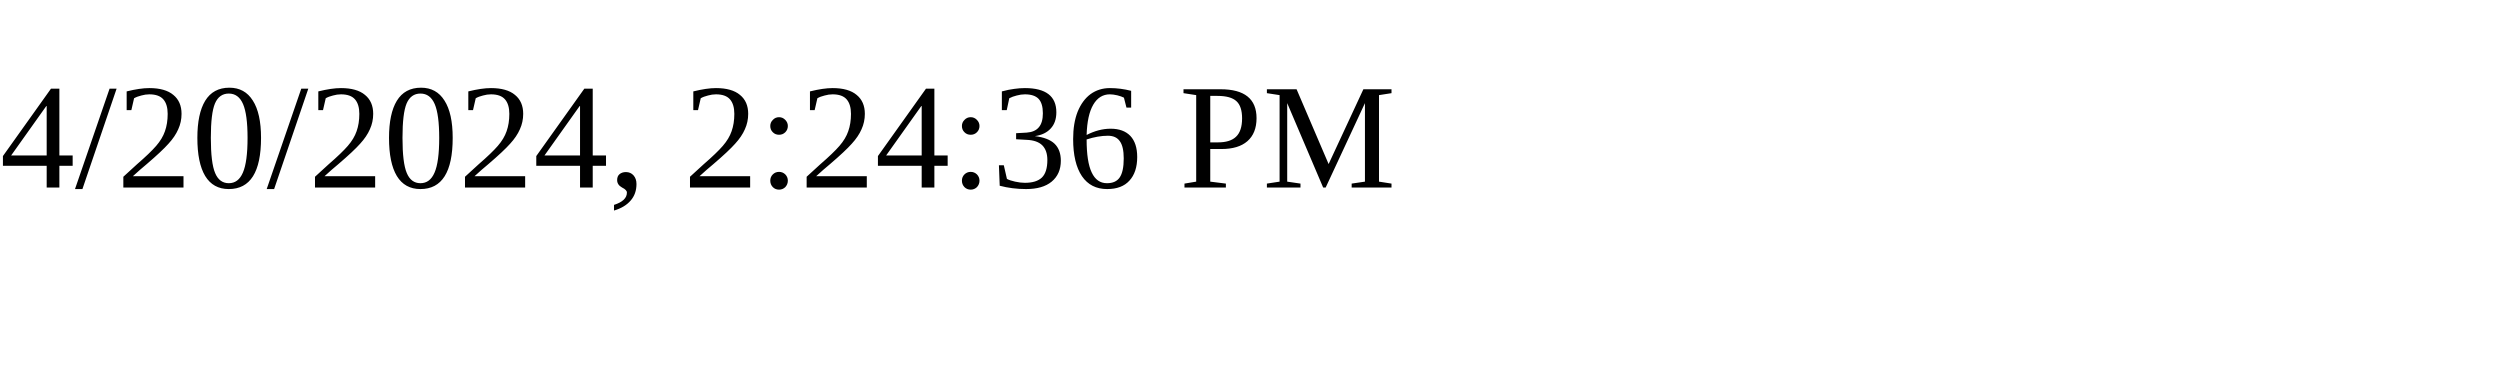
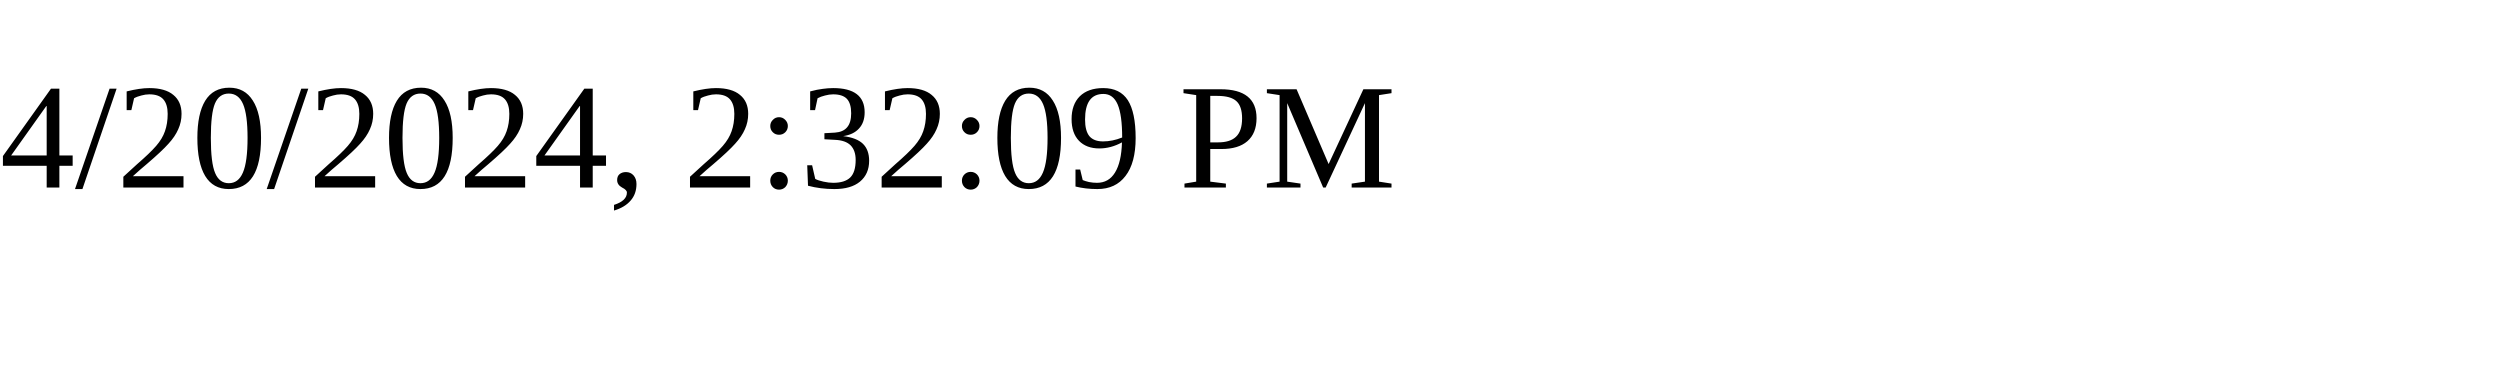
<svg xmlns="http://www.w3.org/2000/svg" height="30" width="200">
-   <text x="0" y="15">4/20/2024, 2:24:36 PM</text>
+   <text x="0" y="15">4/20/2024, 2:32:09 PM</text>
</svg>
